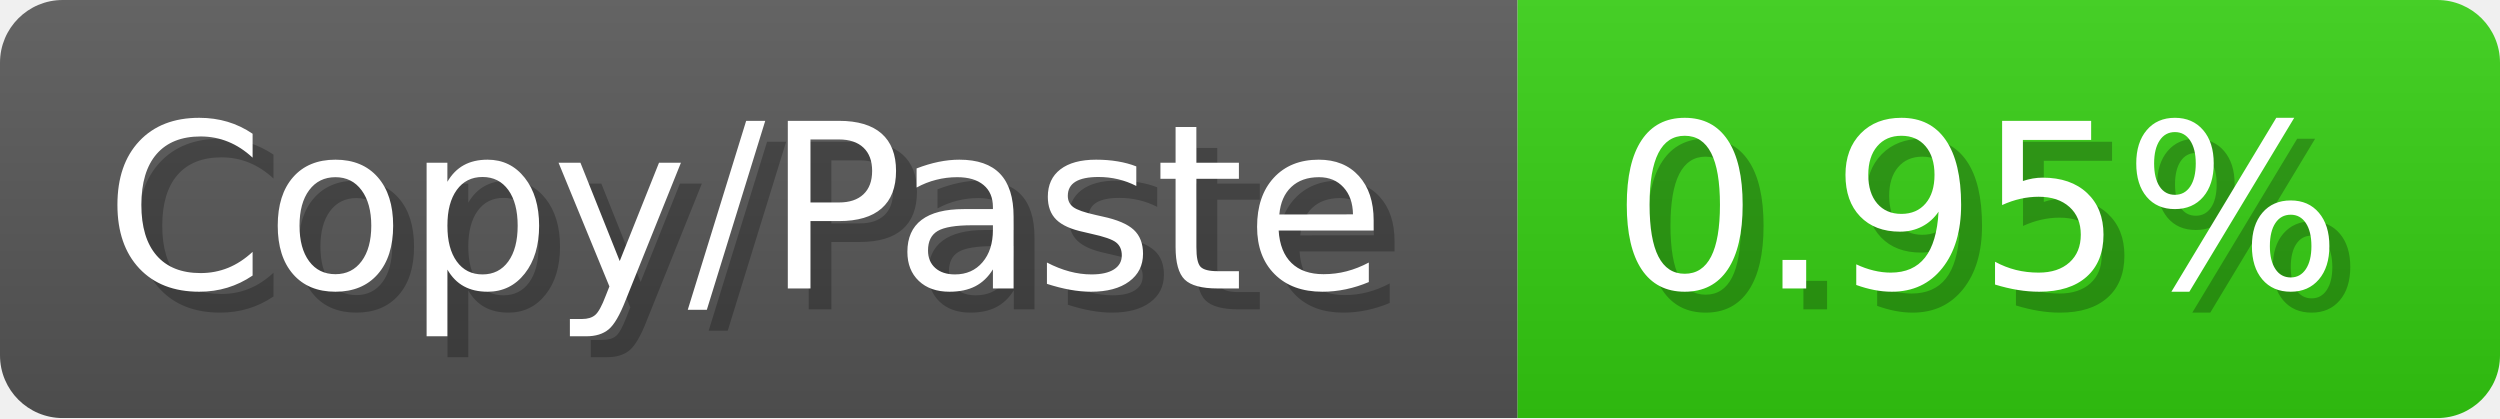
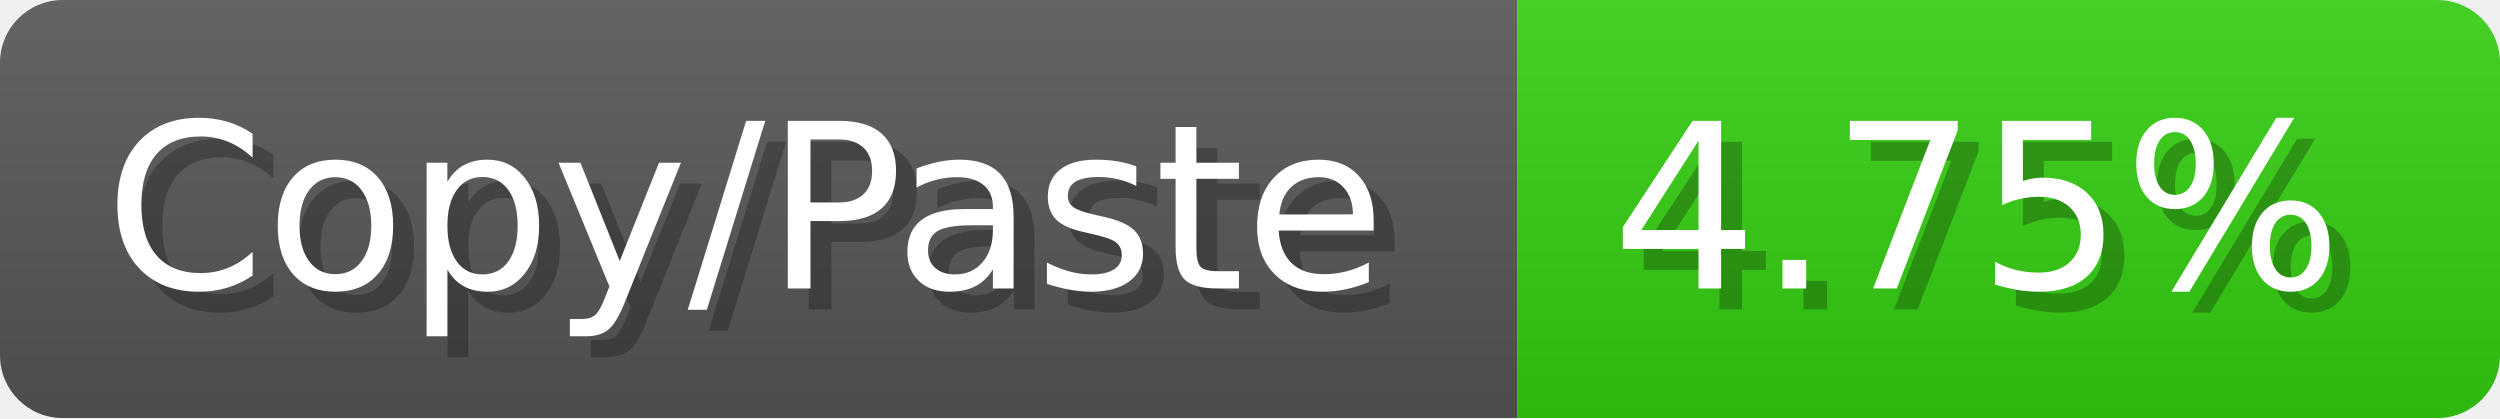
<svg xmlns="http://www.w3.org/2000/svg" width="119.6" height="20" viewBox="0 0 1196 200">
  <linearGradient id="a" x2="0" y2="100%">
    <stop offset="0" stop-opacity=".1" stop-color="#EEE" />
    <stop offset="1" stop-opacity=".1" />
  </linearGradient>
  <mask id="m">
    <rect width="1196" height="200" rx="30" fill="#FFF" />
  </mask>
  <g mask="url(#m)">
    <rect width="726" height="200" fill="#555" />
    <rect width="470" height="200" fill="#3C1" x="726" />
    <rect width="1196" height="200" fill="url(#a)" />
  </g>
  <g fill="#fff" text-anchor="start" font-family="Verdana,DejaVu Sans,sans-serif" font-size="110">
    <text x="60" y="148" textLength="626" fill="#000" opacity="0.25">Copy/Paste</text>
    <text x="50" y="138" textLength="626">Copy/Paste</text>
-     <text x="781" y="148" textLength="370" fill="#000" opacity="0.25">0.95%</text>
-     <text x="771" y="138" textLength="370">0.95%</text>
+     <text x="781" y="148" textLength="370" fill="#000" opacity="0.25">4.75%</text>
+     <text x="771" y="138" textLength="370">4.75%</text>
  </g>
</svg>
